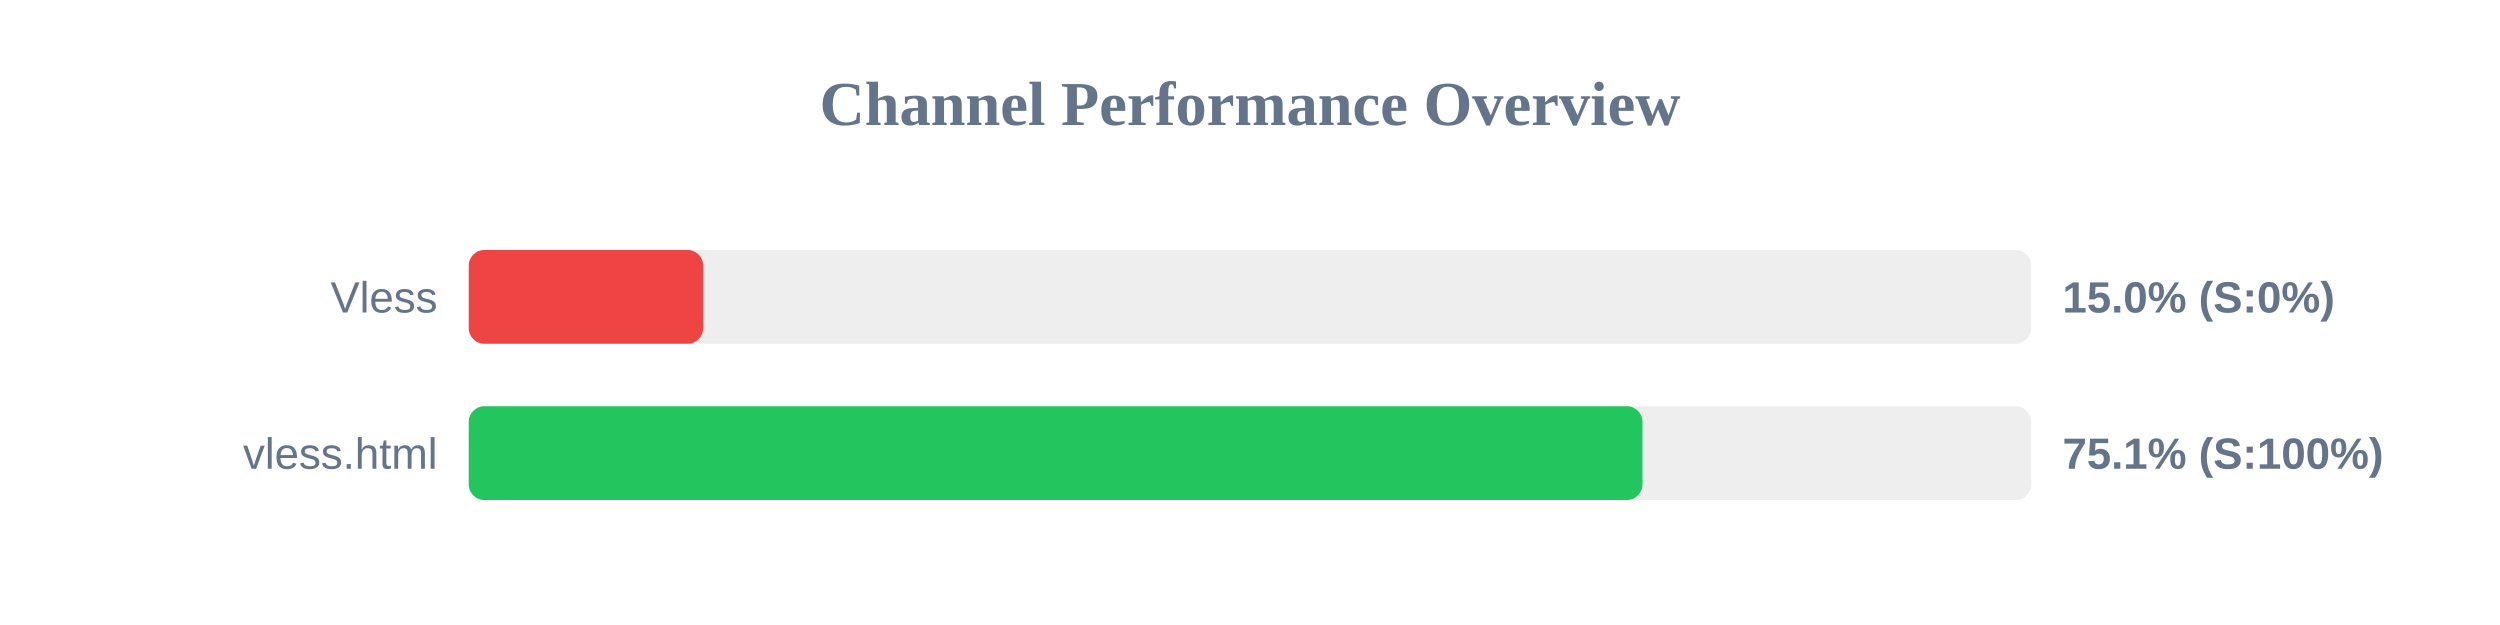
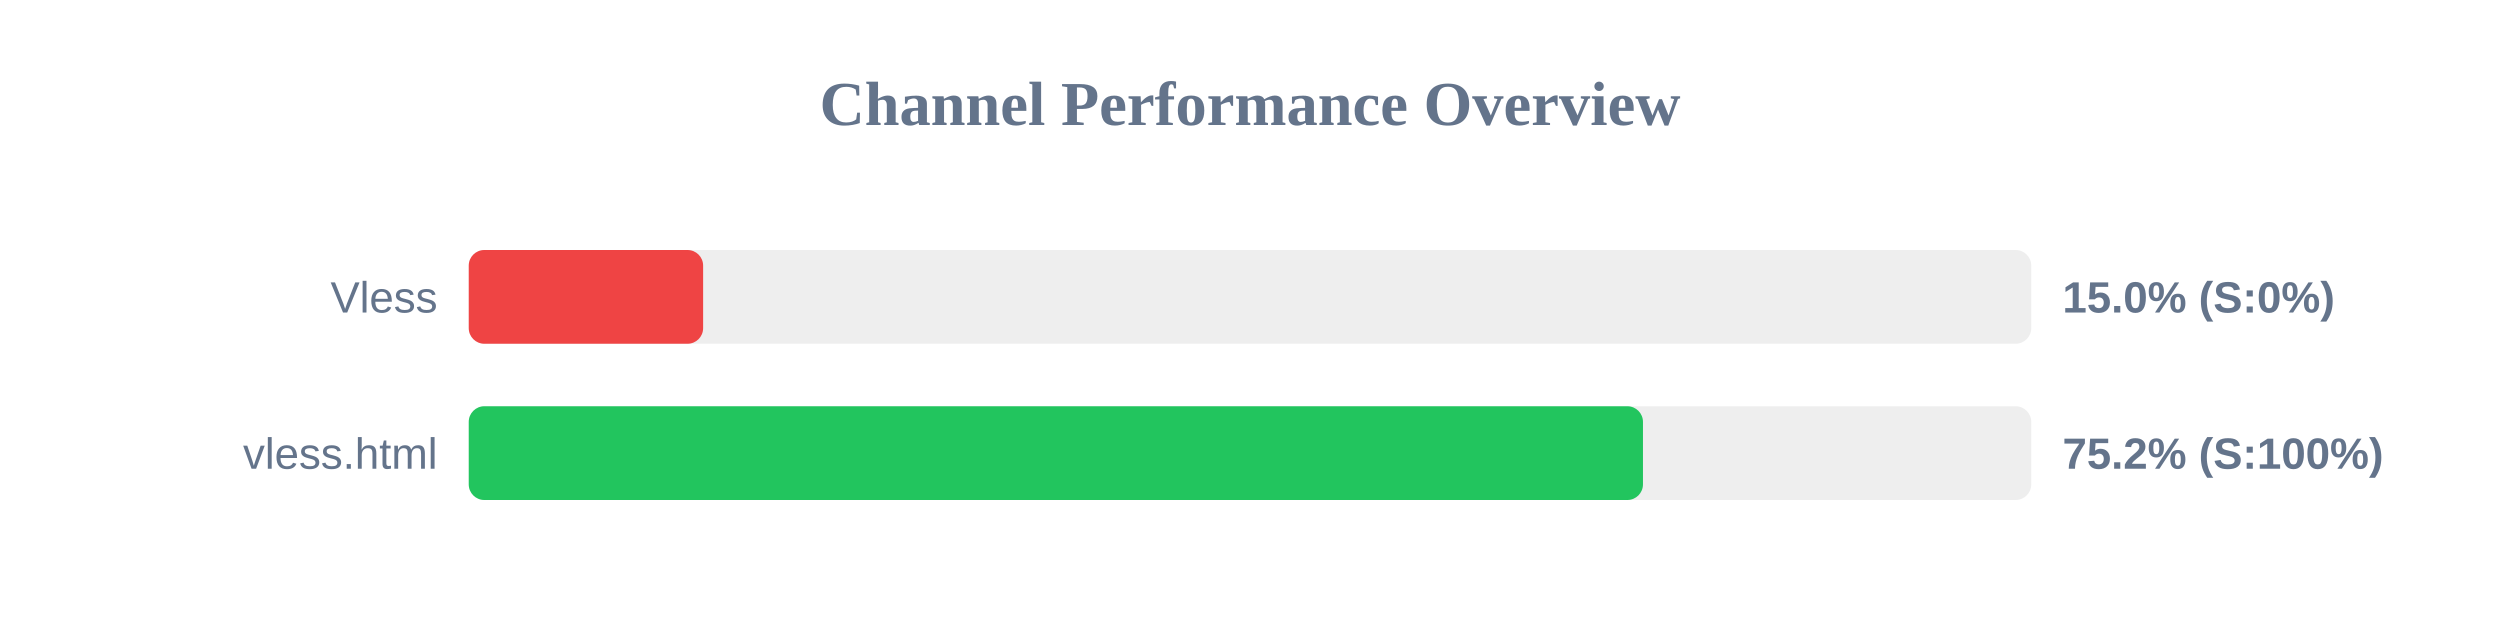
<svg xmlns="http://www.w3.org/2000/svg" width="800" height="200" version="1.1">
  <style>
        .row { font: 14px Arial; fill: #64748b; }
        .score { font: bold 14px Arial; fill: #64748b; }
    </style>
  <text x="400" y="40" text-anchor="middle" font-size="20px" font-weight="bold" fill="#64748b">Channel Performance Overview</text>
  <rect x="150" y="80" width="500" height="30" fill="#eee" rx="5" />
  <rect x="150" y="80" width="75.0" height="30" fill="#ef4444" rx="5" />
  <text x="140" y="100" text-anchor="end" class="row">Vless</text>
  <text x="660" y="100" text-anchor="start" class="score">15.0% (S:0%)</text>
  <rect x="150" y="130" width="500" height="30" fill="#eee" rx="5" />
-   <rect x="150" y="130" width="375.6" height="30" fill="#22c55e" rx="5" />
+   <rect x="150" y="130" width="375.75" height="30" fill="#22c55e" rx="5" />
  <text x="140" y="150" text-anchor="end" class="row">vless.html</text>
-   <text x="660" y="150" text-anchor="start" class="score">75.1% (S:100%)</text>
+   <text x="660" y="150" text-anchor="start" class="score">75.2% (S:100%)</text>
</svg>
